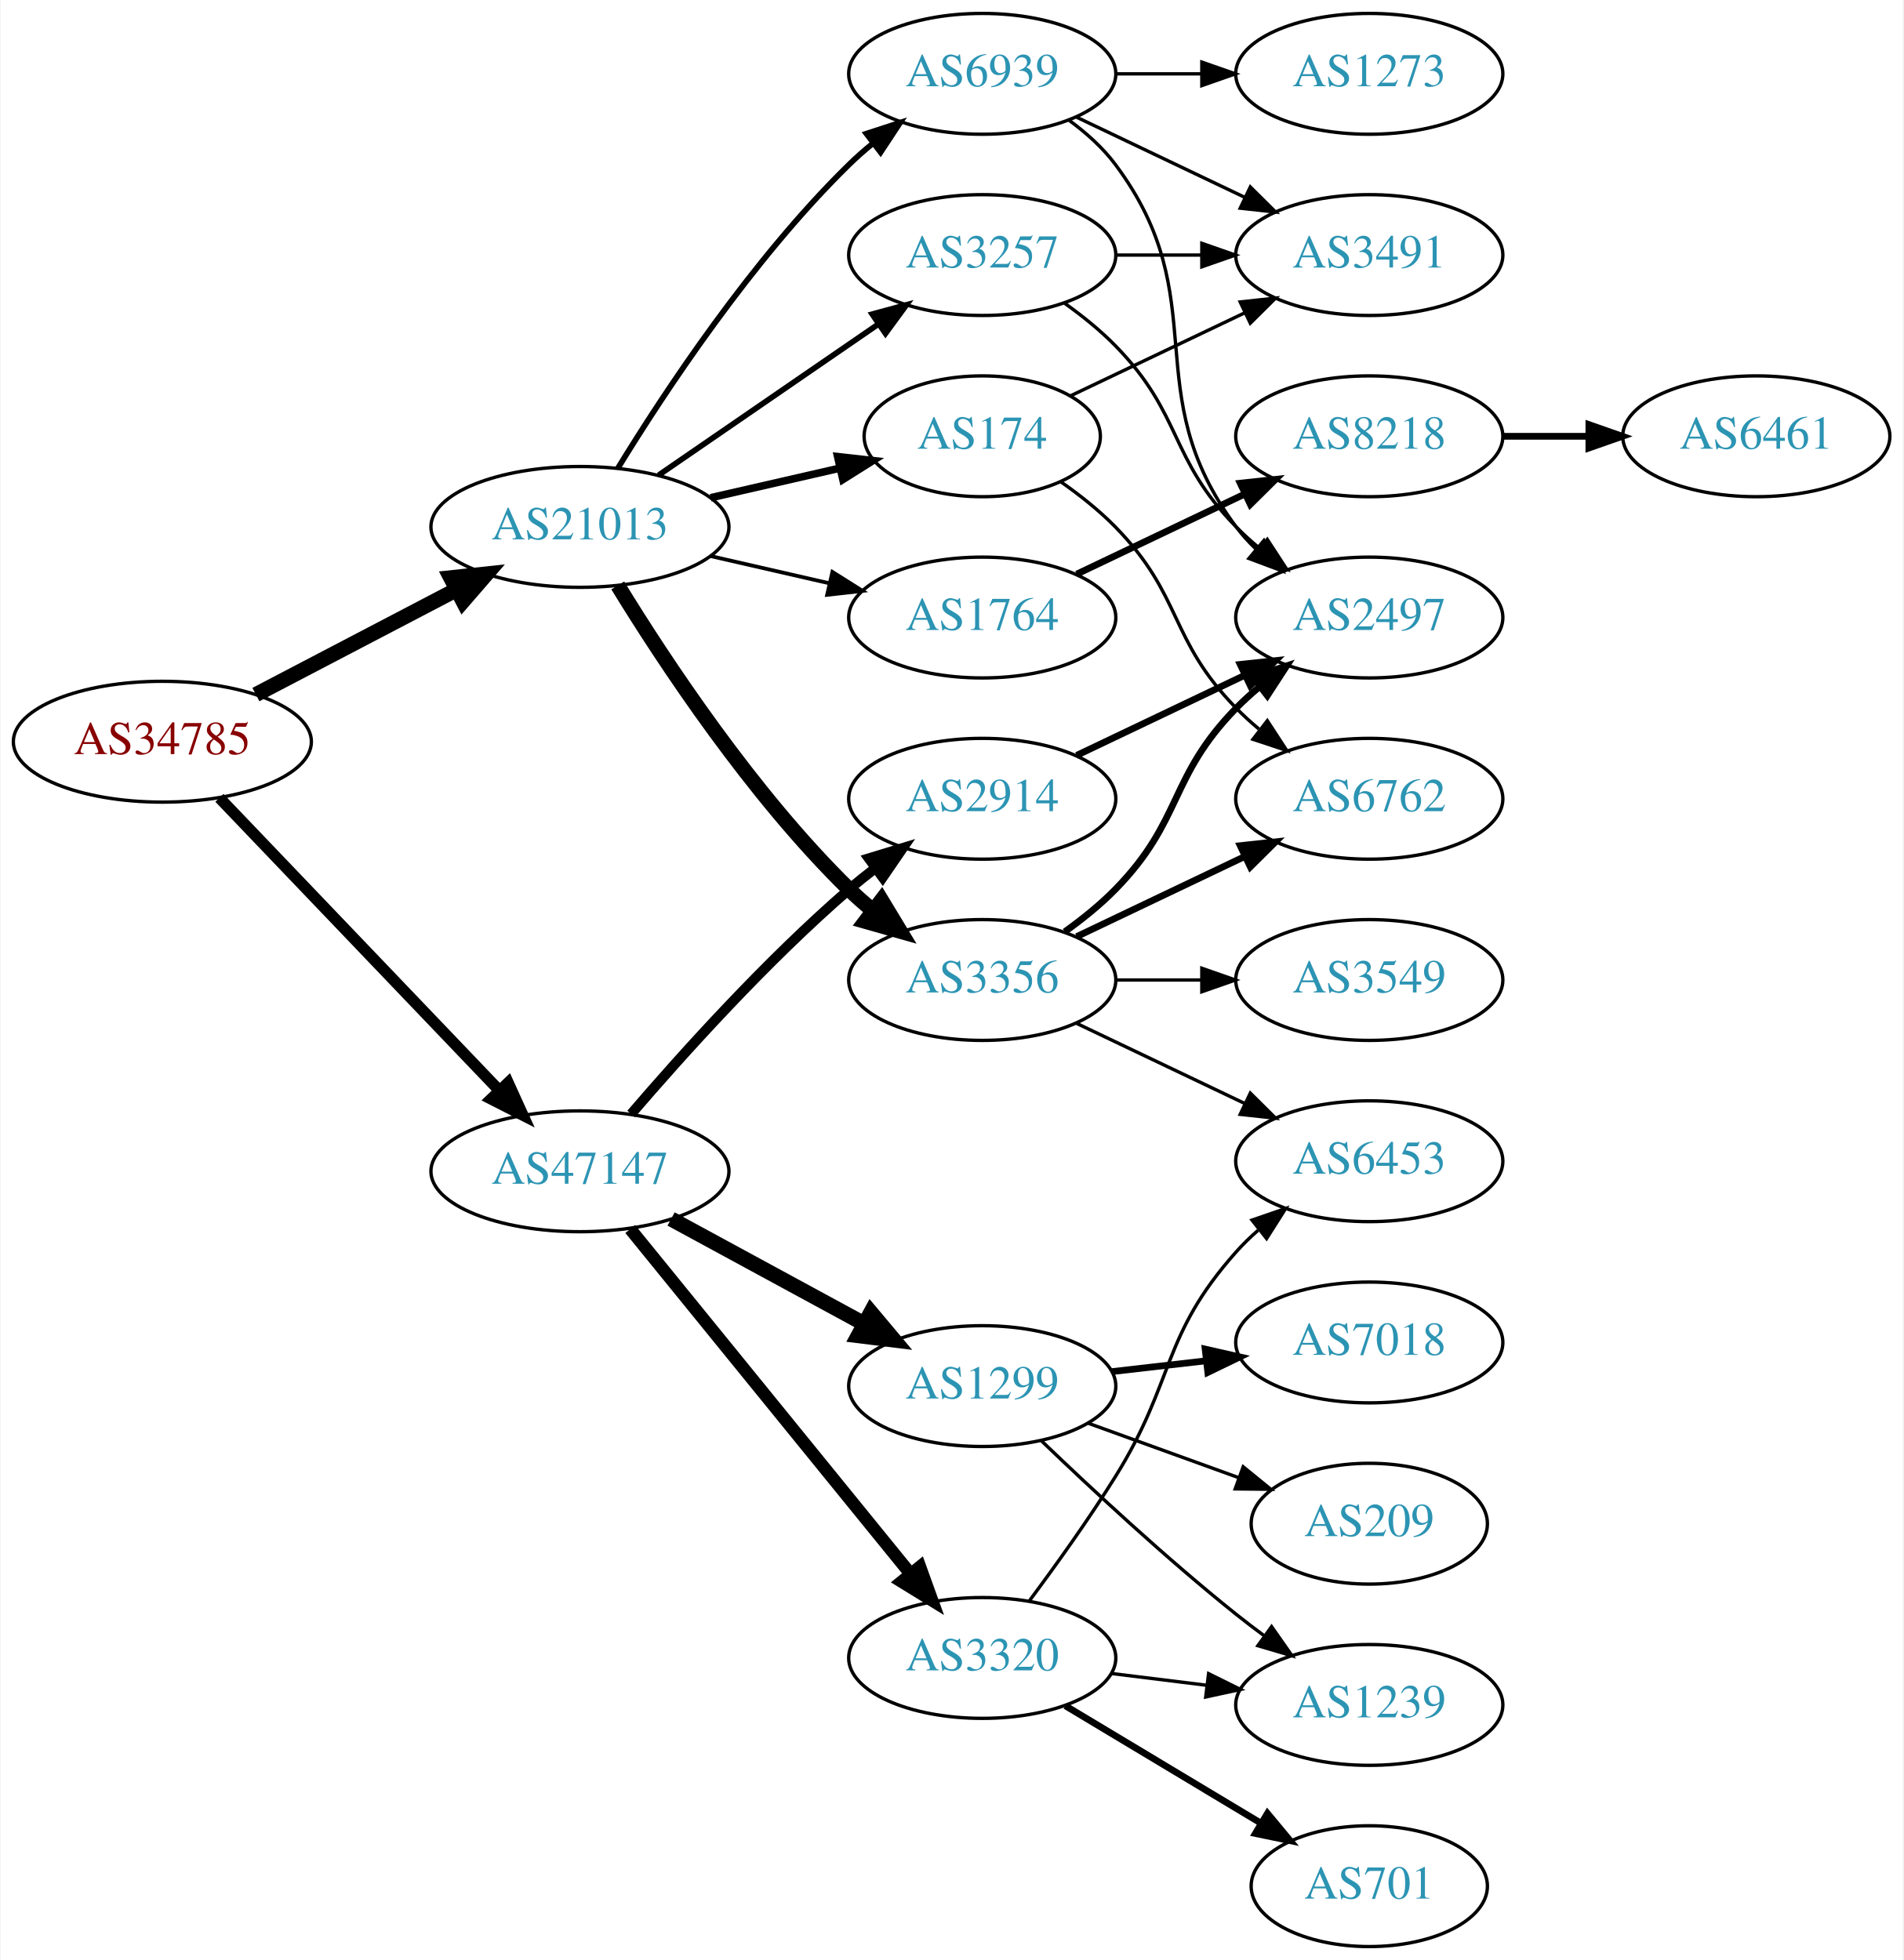
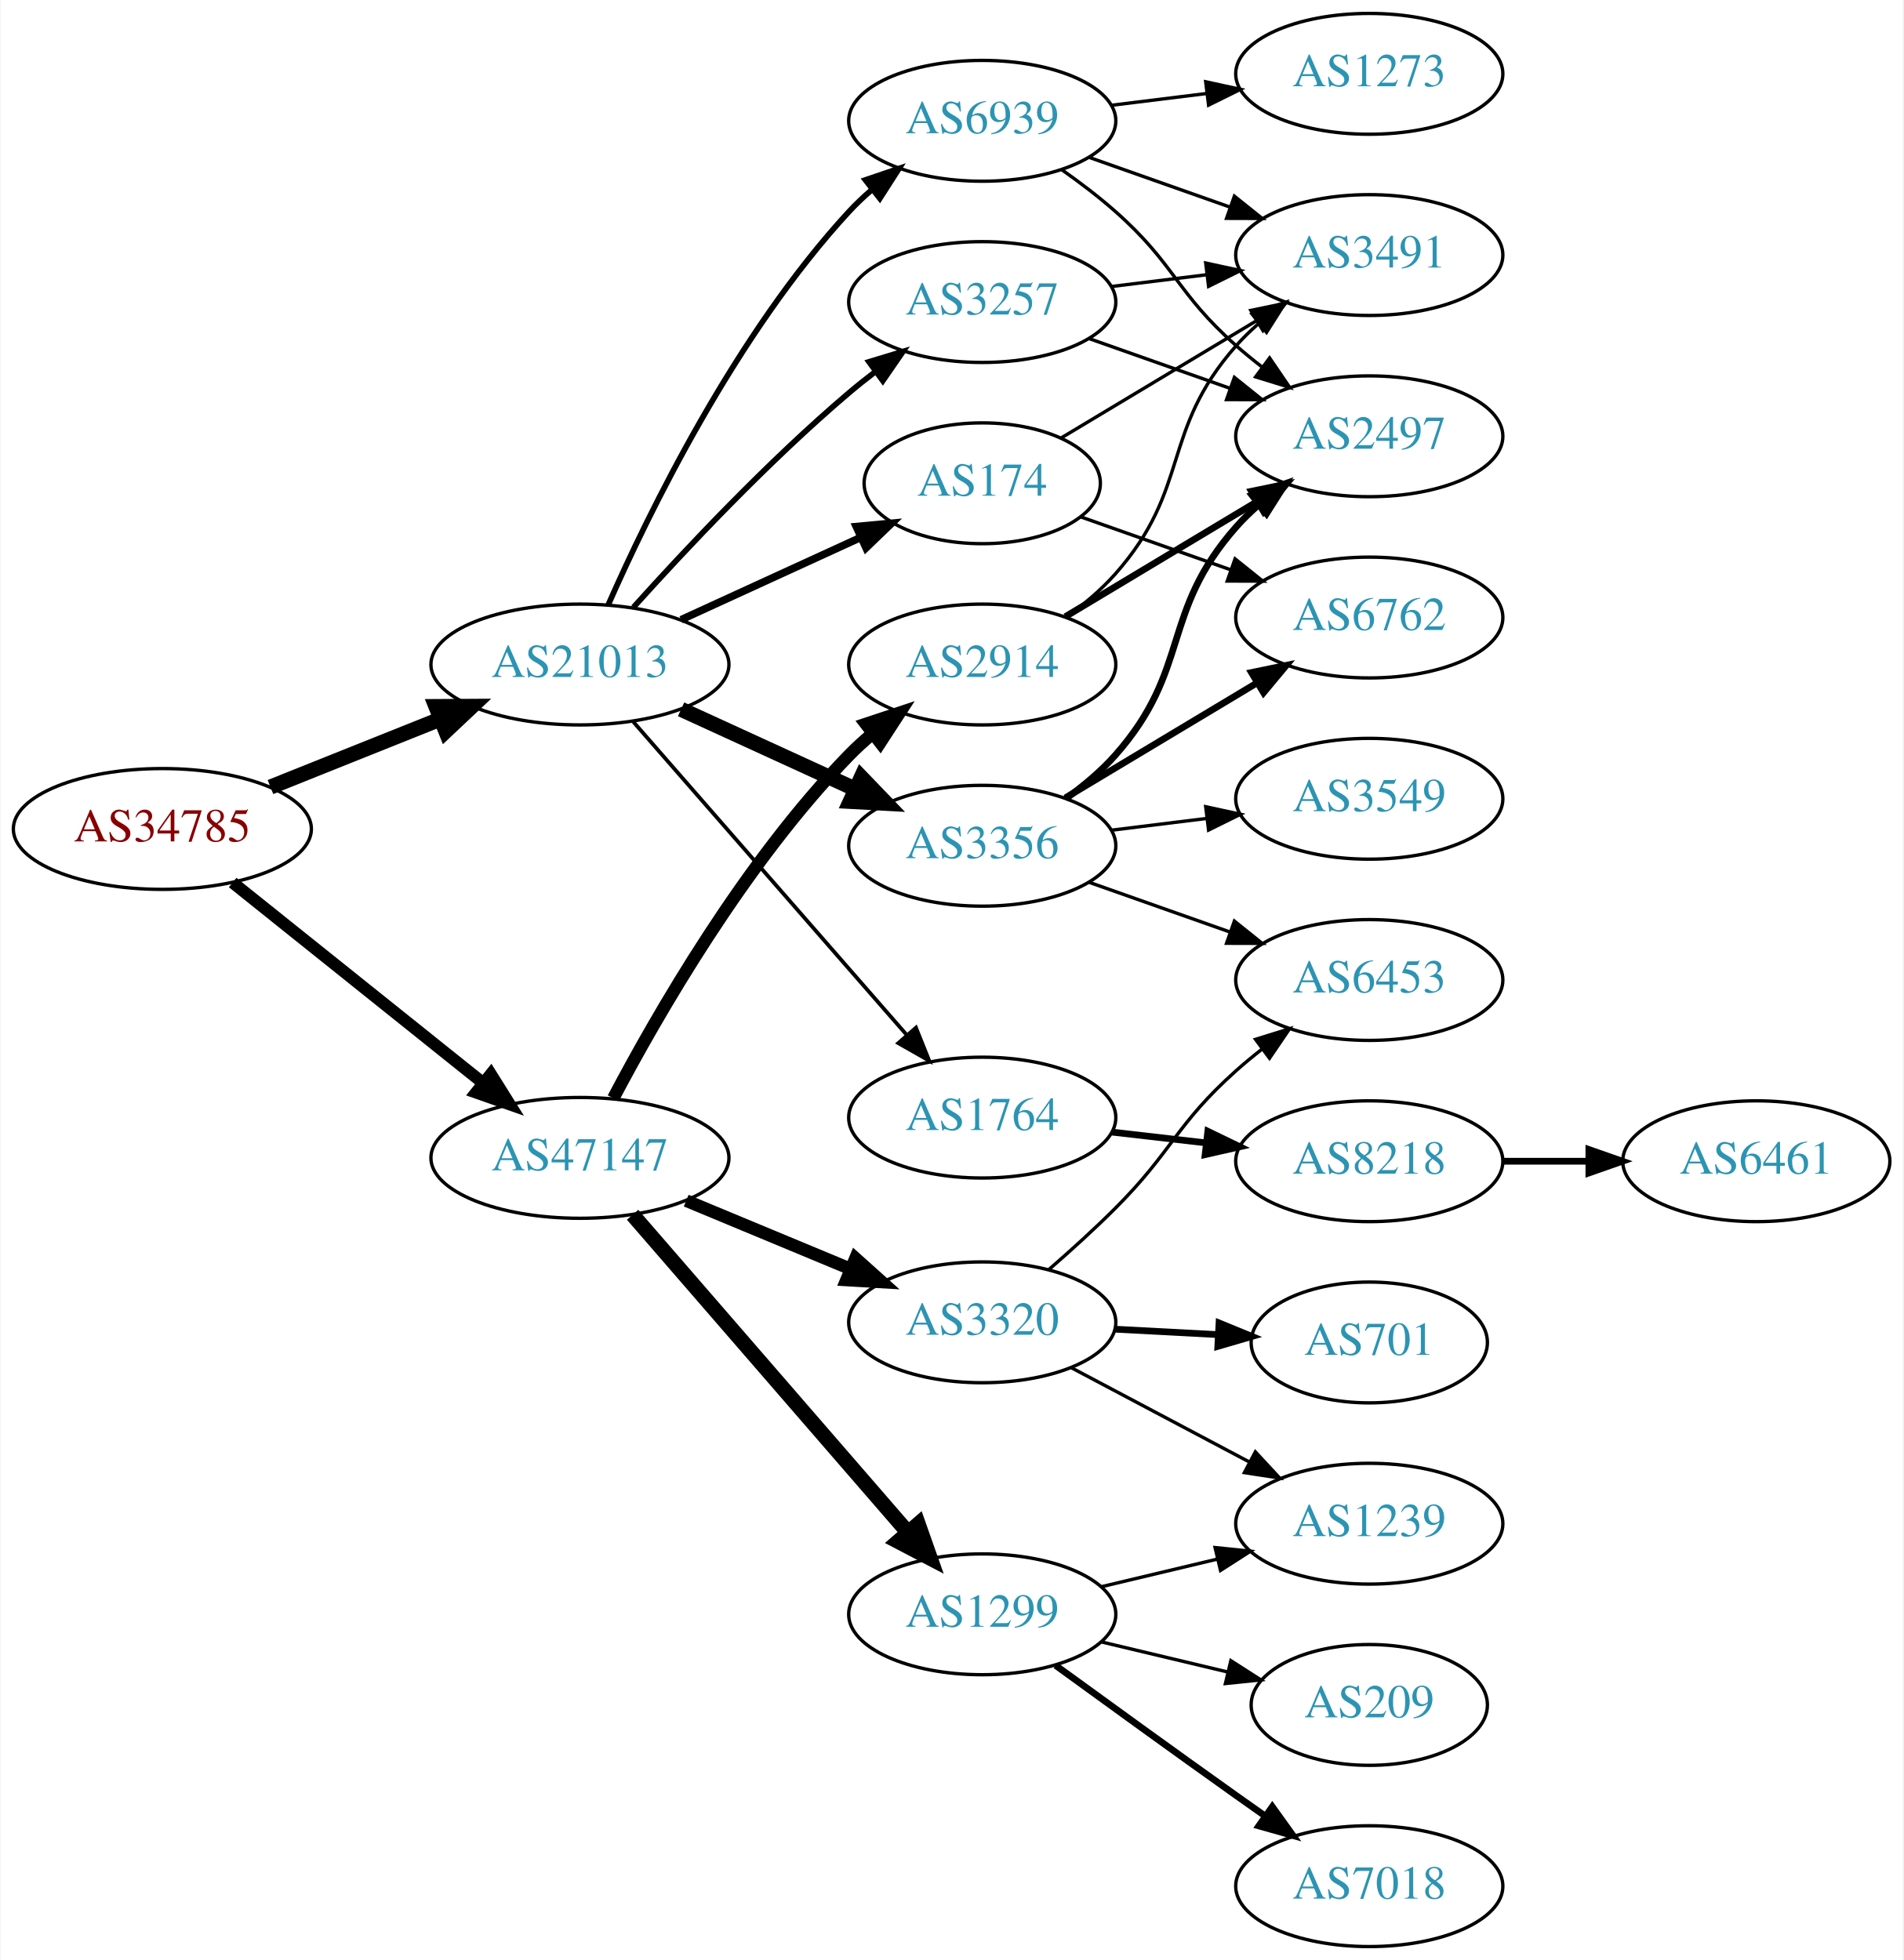
<svg xmlns="http://www.w3.org/2000/svg" xmlns:xlink="http://www.w3.org/1999/xlink" width="567pt" height="584pt" viewBox="0.00 0.00 566.66 584.00">
  <g id="graph0" class="graph" transform="scale(1 1) rotate(0) translate(4 580)">
    <polygon fill="white" stroke="none" points="-4,4 -4,-580 562.663,-580 562.663,4 -4,4" />
    <g id="node1" class="node">
      <g id="a_node1">
        <a xlink:href="/asn/34785" xlink:title="AS34785 ~ Stadtwerke Klagenfurt AG [AT]">
-           <ellipse fill="#ffffff" stroke="black" cx="44.196" cy="-359" rx="44.393" ry="18" />
-           <text text-anchor="middle" x="44.196" y="-355.3" font-family="Times,serif" font-size="14.00" fill="#880000">AS34785</text>
+           <ellipse fill="#ffffff" stroke="black" cx="44.196" cy="-333" rx="44.393" ry="18" />
+           <text text-anchor="middle" x="44.196" y="-329.3" font-family="Times,serif" font-size="14.00" fill="#880000">AS34785</text>
        </a>
      </g>
    </g>
    <g id="node2" class="node">
      <g id="a_node2">
        <a xlink:href="/asn/21013" xlink:title="AS21013 ~ Wels, AT [AT]">
-           <ellipse fill="#ffffff" stroke="black" cx="168.588" cy="-423" rx="44.393" ry="18" />
-           <text text-anchor="middle" x="168.588" y="-419.3" font-family="Times,serif" font-size="14.00" fill="#2c94b3">AS21013</text>
+           <ellipse fill="#ffffff" stroke="black" cx="168.588" cy="-382" rx="44.393" ry="18" />
+           <text text-anchor="middle" x="168.588" y="-378.3" font-family="Times,serif" font-size="14.00" fill="#2c94b3">AS21013</text>
        </a>
      </g>
    </g>
    <g id="edge1" class="edge">
-       <path fill="none" stroke="black" stroke-width="4.5" d="M72.056,-373.045C89.592,-382.215 112.692,-394.294 131.783,-404.277" />
-       <polygon fill="black" stroke="black" stroke-width="4.5" points="130.105,-407.843 140.791,-408.988 133.754,-400.865 130.105,-407.843" />
+       <path fill="none" stroke="black" stroke-width="4.5" d="M76.397,-345.492C91.791,-351.654 110.547,-359.164 127.039,-365.766" />
+       <polygon fill="black" stroke="black" stroke-width="4.5" points="125.697,-369.47 136.444,-369.531 128.624,-362.159 125.697,-369.47" />
    </g>
    <g id="node3" class="node">
      <g id="a_node3">
        <a xlink:href="/asn/47147" xlink:title="AS47147 ~ ANEXIA Internetdienstleistungs GmbH [AT]">
-           <ellipse fill="#ffffff" stroke="black" cx="168.588" cy="-231" rx="44.393" ry="18" />
-           <text text-anchor="middle" x="168.588" y="-227.3" font-family="Times,serif" font-size="14.00" fill="#2c94b3">AS47147</text>
+           <ellipse fill="#ffffff" stroke="black" cx="168.588" cy="-235" rx="44.393" ry="18" />
+           <text text-anchor="middle" x="168.588" y="-231.3" font-family="Times,serif" font-size="14.00" fill="#2c94b3">AS47147</text>
        </a>
      </g>
    </g>
    <g id="edge2" class="edge">
-       <path fill="none" stroke="black" stroke-width="3.375" d="M61.197,-342.266C82.454,-320.035 120.15,-280.612 144.491,-255.155" />
-       <polygon fill="black" stroke="black" stroke-width="3.375" points="147.202,-257.384 151.584,-247.738 142.143,-252.547 147.202,-257.384" />
+       <path fill="none" stroke="black" stroke-width="3.6" d="M65.133,-317.036C85.403,-300.806 116.978,-275.524 139.719,-257.315" />
+       <polygon fill="black" stroke="black" stroke-width="3.6" points="142.042,-259.939 147.66,-250.957 137.666,-254.475 142.042,-259.939" />
    </g>
    <g id="node4" class="node">
      <g id="a_node4">
-         <a xlink:href="/asn/174" xlink:title="AS174 ~ Cogent Communications [US]">
-           <ellipse fill="#ffffff" stroke="black" cx="288.431" cy="-450" rx="35.194" ry="18" />
-           <text text-anchor="middle" x="288.431" y="-446.3" font-family="Times,serif" font-size="14.00" fill="#2c94b3">AS174</text>
+         <a xlink:href="/asn/3356" xlink:title="AS3356 ~ Level 3 Parent, LLC [US]">
+           <ellipse fill="#ffffff" stroke="black" cx="288.431" cy="-328" rx="39.794" ry="18" />
+           <text text-anchor="middle" x="288.431" y="-324.3" font-family="Times,serif" font-size="14.00" fill="#2c94b3">AS3356</text>
        </a>
      </g>
    </g>
    <g id="edge3" class="edge">
-       <path fill="none" stroke="black" stroke-width="2.25" d="M207.523,-431.692C219.84,-434.514 233.565,-437.658 246.116,-440.534" />
-       <polygon fill="black" stroke="black" stroke-width="2.25" points="245.351,-443.949 255.88,-442.771 246.914,-437.126 245.351,-443.949" />
+       <path fill="none" stroke="black" stroke-width="4.5" d="M198.718,-368.652C214.329,-361.498 233.727,-352.609 250.399,-344.97" />
+       <polygon fill="black" stroke="black" stroke-width="4.5" points="252.4,-348.384 259.851,-340.638 249.119,-341.225 252.4,-348.384" />
    </g>
    <g id="node5" class="node">
      <g id="a_node5">
-         <a xlink:href="/asn/3356" xlink:title="AS3356 ~ Level 3 Parent, LLC [US]">
-           <ellipse fill="#ffffff" stroke="black" cx="288.431" cy="-288" rx="39.794" ry="18" />
-           <text text-anchor="middle" x="288.431" y="-284.3" font-family="Times,serif" font-size="14.00" fill="#2c94b3">AS3356</text>
+         <a xlink:href="/asn/1764" xlink:title="AS1764 ~ NEXTLAYER-AS [AT]">
+           <ellipse fill="#ffffff" stroke="black" cx="288.431" cy="-247" rx="39.794" ry="18" />
+           <text text-anchor="middle" x="288.431" y="-243.3" font-family="Times,serif" font-size="14.00" fill="#2c94b3">AS1764</text>
        </a>
      </g>
    </g>
    <g id="edge4" class="edge">
-       <path fill="none" stroke="black" stroke-width="4.5" d="M179.854,-405.56C193.662,-383.009 219.851,-343.278 248.784,-315 250.924,-312.908 253.242,-310.863 255.642,-308.894" />
-       <polygon fill="black" stroke="black" stroke-width="4.5" points="258.417,-311.73 263.983,-302.536 253.643,-305.467 258.417,-311.73" />
+       <path fill="none" stroke="black" stroke-width="1.125" d="M184.513,-364.902C205.056,-341.369 242.175,-298.845 265.771,-271.813" />
+       <polygon fill="black" stroke="black" stroke-width="1.125" points="268.688,-273.794 272.627,-263.959 263.414,-269.191 268.688,-273.794" />
    </g>
    <g id="node6" class="node">
      <g id="a_node6">
-         <a xlink:href="/asn/3257" xlink:title="AS3257 ~ GTT [DE]">
-           <ellipse fill="#ffffff" stroke="black" cx="288.431" cy="-504" rx="39.794" ry="18" />
-           <text text-anchor="middle" x="288.431" y="-500.3" font-family="Times,serif" font-size="14.00" fill="#2c94b3">AS3257</text>
+         <a xlink:href="/asn/174" xlink:title="AS174 ~ Cogent Communications [US]">
+           <ellipse fill="#ffffff" stroke="black" cx="288.431" cy="-436" rx="35.194" ry="18" />
+           <text text-anchor="middle" x="288.431" y="-432.3" font-family="Times,serif" font-size="14.00" fill="#2c94b3">AS174</text>
        </a>
      </g>
    </g>
    <g id="edge5" class="edge">
-       <path fill="none" stroke="black" stroke-width="1.688" d="M192.031,-438.426C210.612,-451.198 237.173,-469.455 257.553,-483.463" />
-       <polygon fill="black" stroke="black" stroke-width="1.688" points="255.643,-486.398 265.867,-489.178 259.609,-480.629 255.643,-486.398" />
+       <path fill="none" stroke="black" stroke-width="2.25" d="M198.718,-395.348C214.935,-402.78 235.238,-412.083 252.327,-419.914" />
+       <polygon fill="black" stroke="black" stroke-width="2.25" points="250.895,-423.108 261.444,-424.092 253.811,-416.744 250.895,-423.108" />
    </g>
    <g id="node7" class="node">
      <g id="a_node7">
-         <a xlink:href="/asn/1764" xlink:title="AS1764 ~ NEXTLAYER-AS [AT]">
-           <ellipse fill="#ffffff" stroke="black" cx="288.431" cy="-396" rx="39.794" ry="18" />
-           <text text-anchor="middle" x="288.431" y="-392.3" font-family="Times,serif" font-size="14.00" fill="#2c94b3">AS1764</text>
+         <a xlink:href="/asn/3257" xlink:title="AS3257 ~ GTT [DE]">
+           <ellipse fill="#ffffff" stroke="black" cx="288.431" cy="-490" rx="39.794" ry="18" />
+           <text text-anchor="middle" x="288.431" y="-486.3" font-family="Times,serif" font-size="14.00" fill="#2c94b3">AS3257</text>
        </a>
      </g>
    </g>
    <g id="edge6" class="edge">
-       <path fill="none" stroke="black" stroke-width="1.125" d="M207.523,-414.308C218.764,-411.733 231.176,-408.889 242.799,-406.226" />
-       <polygon fill="black" stroke="black" stroke-width="1.125" points="243.795,-409.588 252.761,-403.943 242.232,-402.765 243.795,-409.588" />
+       <path fill="none" stroke="black" stroke-width="1.688" d="M184.521,-399.044C199.847,-416.097 224.782,-442.65 248.784,-463 251.281,-465.117 253.942,-467.232 256.653,-469.293" />
+       <polygon fill="black" stroke="black" stroke-width="1.688" points="254.69,-472.194 264.83,-475.266 258.819,-466.541 254.69,-472.194" />
    </g>
    <g id="node8" class="node">
      <g id="a_node8">
        <a xlink:href="/asn/6939" xlink:title="AS6939 ~ Hurricane Electric LLC [US]">
-           <ellipse fill="#ffffff" stroke="black" cx="288.431" cy="-558" rx="39.794" ry="18" />
-           <text text-anchor="middle" x="288.431" y="-554.3" font-family="Times,serif" font-size="14.00" fill="#2c94b3">AS6939</text>
+           <ellipse fill="#ffffff" stroke="black" cx="288.431" cy="-544" rx="39.794" ry="18" />
+           <text text-anchor="middle" x="288.431" y="-540.3" font-family="Times,serif" font-size="14.00" fill="#2c94b3">AS6939</text>
        </a>
      </g>
    </g>
    <g id="edge7" class="edge">
-       <path fill="none" stroke="black" stroke-width="1.688" d="M179.854,-440.44C193.662,-462.991 219.851,-502.722 248.784,-531 250.924,-533.092 253.242,-535.137 255.642,-537.106" />
-       <polygon fill="black" stroke="black" stroke-width="1.688" points="253.908,-540.185 263.983,-543.464 258.152,-534.618 253.908,-540.185" />
+       <path fill="none" stroke="black" stroke-width="1.688" d="M177.004,-399.761C189.072,-427.183 215.044,-480.473 248.784,-517 250.815,-519.198 253.054,-521.319 255.4,-523.34" />
+       <polygon fill="black" stroke="black" stroke-width="1.688" points="253.612,-526.386 263.644,-529.794 257.927,-520.874 253.612,-526.386" />
    </g>
    <g id="node16" class="node">
      <g id="a_node16">
-         <a xlink:href="/asn/1299" xlink:title="AS1299 ~ Telia Carrier [EU]">
-           <ellipse fill="#ffffff" stroke="black" cx="288.431" cy="-167" rx="39.794" ry="18" />
-           <text text-anchor="middle" x="288.431" y="-163.3" font-family="Times,serif" font-size="14.00" fill="#2c94b3">AS1299</text>
+         <a xlink:href="/asn/2914" xlink:title="AS2914 ~ NTT America, Inc. [US]">
+           <ellipse fill="#ffffff" stroke="black" cx="288.431" cy="-382" rx="39.794" ry="18" />
+           <text text-anchor="middle" x="288.431" y="-378.3" font-family="Times,serif" font-size="14.00" fill="#2c94b3">AS2914</text>
        </a>
      </g>
    </g>
    <g id="edge18" class="edge">
-       <path fill="none" stroke="black" stroke-width="4.5" d="M195.741,-216.796C212.679,-207.597 234.915,-195.521 253.247,-185.565" />
-       <polygon fill="black" stroke="black" stroke-width="4.5" points="255.251,-188.957 262.16,-180.725 251.493,-182.037 255.251,-188.957" />
+       <path fill="none" stroke="black" stroke-width="3.75" d="M178.531,-252.767C191.606,-277.588 217.785,-323.169 248.784,-355 250.872,-357.144 253.152,-359.226 255.526,-361.221" />
+       <polygon fill="black" stroke="black" stroke-width="3.75" points="253.767,-364.284 263.821,-367.626 258.045,-358.744 253.767,-364.284" />
    </g>
    <g id="node17" class="node">
      <g id="a_node17">
-         <a xlink:href="/asn/2914" xlink:title="AS2914 ~ NTT America, Inc. [US]">
-           <ellipse fill="#ffffff" stroke="black" cx="288.431" cy="-342" rx="39.794" ry="18" />
-           <text text-anchor="middle" x="288.431" y="-338.3" font-family="Times,serif" font-size="14.00" fill="#2c94b3">AS2914</text>
+         <a xlink:href="/asn/1299" xlink:title="AS1299 ~ Telia Carrier [EU]">
+           <ellipse fill="#ffffff" stroke="black" cx="288.431" cy="-99" rx="39.794" ry="18" />
+           <text text-anchor="middle" x="288.431" y="-95.3" font-family="Times,serif" font-size="14.00" fill="#2c94b3">AS1299</text>
        </a>
      </g>
    </g>
    <g id="edge19" class="edge">
-       <path fill="none" stroke="black" stroke-width="3" d="M183.84,-248.075C199.023,-265.777 224.21,-293.778 248.784,-315 251.262,-317.14 253.909,-319.27 256.612,-321.342" />
-       <polygon fill="black" stroke="black" stroke-width="3" points="254.642,-324.237 264.775,-327.33 258.782,-318.593 254.642,-324.237" />
+       <path fill="none" stroke="black" stroke-width="4.5" d="M184.275,-218.05C204.94,-194.201 242.713,-150.608 266.367,-123.309" />
+       <polygon fill="black" stroke="black" stroke-width="4.5" points="269.357,-125.872 272.929,-115.736 263.405,-120.715 269.357,-125.872" />
    </g>
    <g id="node18" class="node">
      <g id="a_node18">
        <a xlink:href="/asn/3320" xlink:title="AS3320 ~ DTAG [DE]">
-           <ellipse fill="#ffffff" stroke="black" cx="288.431" cy="-86" rx="39.794" ry="18" />
-           <text text-anchor="middle" x="288.431" y="-82.3" font-family="Times,serif" font-size="14.00" fill="#2c94b3">AS3320</text>
+           <ellipse fill="#ffffff" stroke="black" cx="288.431" cy="-186" rx="39.794" ry="18" />
+           <text text-anchor="middle" x="288.431" y="-182.3" font-family="Times,serif" font-size="14.00" fill="#2c94b3">AS3320</text>
        </a>
      </g>
    </g>
    <g id="edge20" class="edge">
-       <path fill="none" stroke="black" stroke-width="3.75" d="M183.569,-213.797C204.211,-188.398 242.971,-140.705 266.86,-111.311" />
-       <polygon fill="black" stroke="black" stroke-width="3.75" points="269.877,-113.148 273.468,-103.18 264.445,-108.733 269.877,-113.148" />
+       <path fill="none" stroke="black" stroke-width="3.75" d="M200.242,-222.254C215.152,-216.054 233.225,-208.539 249.043,-201.962" />
+       <polygon fill="black" stroke="black" stroke-width="3.75" points="250.662,-205.08 258.551,-198.008 247.974,-198.616 250.662,-205.08" />
    </g>
    <g id="node9" class="node">
      <g id="a_node9">
+         <a xlink:href="/asn/6762" xlink:title="AS6762 ~ TELECOM ITALIA SPARKLE S.p.A. [IT]">
+           <ellipse fill="#ffffff" stroke="black" cx="403.724" cy="-396" rx="39.794" ry="18" />
+           <text text-anchor="middle" x="403.724" y="-392.3" font-family="Times,serif" font-size="14.00" fill="#2c94b3">AS6762</text>
+         </a>
+       </g>
+     </g>
+     <g id="edge8" class="edge">
+       <path fill="none" stroke="black" stroke-width="2" d="M313.181,-342.255C329.797,-352.229 352.193,-365.671 370.43,-376.617" />
+       <polygon fill="black" stroke="black" stroke-width="2" points="368.63,-379.618 379.005,-381.764 372.232,-373.616 368.63,-379.618" />
+     </g>
+     <g id="node10" class="node">
+       <g id="a_node10">
+         <a xlink:href="/asn/2497" xlink:title="AS2497 ~ Internet Initiative Japan Inc. [JP]">
+           <ellipse fill="#ffffff" stroke="black" cx="403.724" cy="-450" rx="39.794" ry="18" />
+           <text text-anchor="middle" x="403.724" y="-446.3" font-family="Times,serif" font-size="14.00" fill="#2c94b3">AS2497</text>
+         </a>
+       </g>
+     </g>
+     <g id="edge9" class="edge">
+       <path fill="none" stroke="black" stroke-width="2" d="M313.368,-342.071C318.609,-345.842 323.849,-350.217 328.077,-355 350.727,-380.62 341.428,-397.38 364.077,-423 366.059,-425.242 368.264,-427.394 370.586,-429.437" />
+       <polygon fill="black" stroke="black" stroke-width="2" points="368.774,-432.466 378.787,-435.929 373.119,-426.978 368.774,-432.466" />
+     </g>
+     <g id="node11" class="node">
+       <g id="a_node11">
+         <a xlink:href="/asn/3549" xlink:title="AS3549 ~ Level 3 Parent, LLC [US]">
+           <ellipse fill="#ffffff" stroke="black" cx="403.724" cy="-342" rx="39.794" ry="18" />
+           <text text-anchor="middle" x="403.724" y="-338.3" font-family="Times,serif" font-size="14.00" fill="#2c94b3">AS3549</text>
+         </a>
+       </g>
+     </g>
+     <g id="edge10" class="edge">
+       <path fill="none" stroke="black" d="M326.841,-332.623C335.929,-333.746 345.766,-334.962 355.251,-336.134" />
+       <polygon fill="black" stroke="black" points="354.999,-339.629 365.353,-337.382 355.857,-332.682 354.999,-339.629" />
+     </g>
+     <g id="node12" class="node">
+       <g id="a_node12">
+         <a xlink:href="/asn/6453" xlink:title="AS6453 ~ TATA COMMUNICATIONS (AMERICA) INC [US]">
+           <ellipse fill="#ffffff" stroke="black" cx="403.724" cy="-288" rx="39.794" ry="18" />
+           <text text-anchor="middle" x="403.724" y="-284.3" font-family="Times,serif" font-size="14.00" fill="#2c94b3">AS6453</text>
+         </a>
+       </g>
+     </g>
+     <g id="edge11" class="edge">
+       <path fill="none" stroke="black" d="M320.389,-317.07C333.252,-312.528 348.358,-307.195 362.095,-302.345" />
+       <polygon fill="black" stroke="black" points="363.539,-305.547 371.803,-298.917 361.209,-298.946 363.539,-305.547" />
+     </g>
+     <g id="node13" class="node">
+       <g id="a_node13">
+         <a xlink:href="/asn/8218" xlink:title="AS8218 ~ legacy Neotelecoms [FR]">
+           <ellipse fill="#ffffff" stroke="black" cx="403.724" cy="-234" rx="39.794" ry="18" />
+           <text text-anchor="middle" x="403.724" y="-230.3" font-family="Times,serif" font-size="14.00" fill="#2c94b3">AS8218</text>
+         </a>
+       </g>
+     </g>
+     <g id="edge12" class="edge">
+       <path fill="none" stroke="black" stroke-width="2" d="M327.156,-242.671C336.137,-241.641 345.836,-240.528 355.193,-239.454" />
+       <polygon fill="black" stroke="black" stroke-width="2" points="355.628,-242.927 365.164,-238.31 354.83,-235.973 355.628,-242.927" />
+     </g>
+     <g id="edge15" class="edge">
+       <path fill="none" stroke="black" d="M317.727,-426.009C331.276,-421.226 347.739,-415.413 362.555,-410.182" />
+       <polygon fill="black" stroke="black" points="363.742,-413.475 372.007,-406.845 361.412,-406.874 363.742,-413.475" />
+     </g>
+     <g id="node15" class="node">
+       <g id="a_node15">
        <a xlink:href="/asn/3491" xlink:title="AS3491 ~ PCCW Global, Inc. [US]">
          <ellipse fill="#ffffff" stroke="black" cx="403.724" cy="-504" rx="39.794" ry="18" />
          <text text-anchor="middle" x="403.724" y="-500.3" font-family="Times,serif" font-size="14.00" fill="#2c94b3">AS3491</text>
        </a>
      </g>
    </g>
-     <g id="edge8" class="edge">
-       <path fill="none" stroke="black" d="M314.856,-462.119C330.159,-469.413 349.882,-478.814 366.764,-486.86" />
-       <polygon fill="black" stroke="black" points="365.271,-490.026 375.804,-491.169 368.283,-483.707 365.271,-490.026" />
-     </g>
-     <g id="node10" class="node">
-       <g id="a_node10">
-         <a xlink:href="/asn/6762" xlink:title="AS6762 ~ TELECOM ITALIA SPARKLE S.p.A. [IT]">
-           <ellipse fill="#ffffff" stroke="black" cx="403.724" cy="-342" rx="39.794" ry="18" />
-           <text text-anchor="middle" x="403.724" y="-338.3" font-family="Times,serif" font-size="14.00" fill="#2c94b3">AS6762</text>
-         </a>
-       </g>
-     </g>
-     <g id="edge9" class="edge">
-       <path fill="none" stroke="black" d="M311.814,-436.468C317.455,-432.51 323.269,-427.914 328.077,-423 348.25,-402.383 343.905,-389.617 364.077,-369 366.17,-366.861 368.453,-364.782 370.83,-362.79" />
-       <polygon fill="black" stroke="black" points="373.349,-365.268 379.13,-356.389 369.074,-359.725 373.349,-365.268" />
-     </g>
    <g id="edge14" class="edge">
-       <path fill="none" stroke="black" stroke-width="2" d="M316.567,-300.934C331.561,-308.081 350.382,-317.052 366.605,-324.785" />
-       <polygon fill="black" stroke="black" stroke-width="2" points="365.276,-328.028 375.809,-329.171 368.288,-321.709 365.276,-328.028" />
-     </g>
-     <g id="node11" class="node">
-       <g id="a_node11">
-         <a xlink:href="/asn/2497" xlink:title="AS2497 ~ Internet Initiative Japan Inc. [JP]">
-           <ellipse fill="#ffffff" stroke="black" cx="403.724" cy="-396" rx="39.794" ry="18" />
-           <text text-anchor="middle" x="403.724" y="-392.3" font-family="Times,serif" font-size="14.00" fill="#2c94b3">AS2497</text>
-         </a>
-       </g>
-     </g>
-     <g id="edge13" class="edge">
-       <path fill="none" stroke="black" stroke-width="2" d="M313.025,-302.389C318.281,-306.148 323.613,-310.437 328.077,-315 348.25,-335.617 343.905,-348.383 364.077,-369 366.17,-371.139 368.453,-373.218 370.83,-375.21" />
-       <polygon fill="black" stroke="black" stroke-width="2" points="369.074,-378.275 379.13,-381.611 373.349,-372.732 369.074,-378.275" />
-     </g>
-     <g id="node12" class="node">
-       <g id="a_node12">
-         <a xlink:href="/asn/6453" xlink:title="AS6453 ~ TATA COMMUNICATIONS (AMERICA) INC [US]">
-           <ellipse fill="#ffffff" stroke="black" cx="403.724" cy="-234" rx="39.794" ry="18" />
-           <text text-anchor="middle" x="403.724" y="-230.3" font-family="Times,serif" font-size="14.00" fill="#2c94b3">AS6453</text>
-         </a>
-       </g>
-     </g>
-     <g id="edge12" class="edge">
-       <path fill="none" stroke="black" d="M316.567,-275.066C331.561,-267.919 350.382,-258.948 366.605,-251.215" />
-       <polygon fill="black" stroke="black" points="368.288,-254.291 375.809,-246.829 365.276,-247.972 368.288,-254.291" />
-     </g>
-     <g id="node13" class="node">
-       <g id="a_node13">
-         <a xlink:href="/asn/3549" xlink:title="AS3549 ~ Level 3 Parent, LLC [US]">
-           <ellipse fill="#ffffff" stroke="black" cx="403.724" cy="-288" rx="39.794" ry="18" />
-           <text text-anchor="middle" x="403.724" y="-284.3" font-family="Times,serif" font-size="14.00" fill="#2c94b3">AS3549</text>
-         </a>
-       </g>
-     </g>
-     <g id="edge15" class="edge">
-       <path fill="none" stroke="black" d="M328.103,-288C336.306,-288 345.07,-288 353.602,-288" />
-       <polygon fill="black" stroke="black" points="353.841,-291.5 363.841,-288 353.841,-284.5 353.841,-291.5" />
-     </g>
-     <g id="edge10" class="edge">
-       <path fill="none" stroke="black" d="M328.103,-504C336.306,-504 345.07,-504 353.602,-504" />
-       <polygon fill="black" stroke="black" points="353.841,-507.5 363.841,-504 353.841,-500.5 353.841,-507.5" />
-     </g>
-     <g id="edge11" class="edge">
-       <path fill="none" stroke="black" d="M313.025,-489.611C318.281,-485.852 323.613,-481.563 328.077,-477 348.25,-456.383 343.905,-443.617 364.077,-423 366.17,-420.861 368.453,-418.782 370.83,-416.79" />
-       <polygon fill="black" stroke="black" points="373.349,-419.268 379.13,-410.389 369.074,-413.725 373.349,-419.268" />
-     </g>
-     <g id="node14" class="node">
-       <g id="a_node14">
-         <a xlink:href="/asn/8218" xlink:title="AS8218 ~ legacy Neotelecoms [FR]">
-           <ellipse fill="#ffffff" stroke="black" cx="403.724" cy="-450" rx="39.794" ry="18" />
-           <text text-anchor="middle" x="403.724" y="-446.3" font-family="Times,serif" font-size="14.00" fill="#2c94b3">AS8218</text>
-         </a>
-       </g>
+       <path fill="none" stroke="black" d="M311.814,-449.435C328.439,-459.413 351.372,-473.178 370.045,-484.386" />
+       <polygon fill="black" stroke="black" points="368.447,-487.509 378.823,-489.654 372.05,-481.507 368.447,-487.509" />
+     </g>
+     <g id="edge17" class="edge">
+       <path fill="none" stroke="black" d="M320.389,-479.07C333.252,-474.528 348.358,-469.195 362.095,-464.345" />
+       <polygon fill="black" stroke="black" points="363.539,-467.547 371.803,-460.917 361.209,-460.946 363.539,-467.547" />
    </g>
    <g id="edge16" class="edge">
-       <path fill="none" stroke="black" stroke-width="2" d="M316.567,-408.934C331.561,-416.081 350.382,-425.052 366.605,-432.785" />
-       <polygon fill="black" stroke="black" stroke-width="2" points="365.276,-436.028 375.809,-437.171 368.288,-429.709 365.276,-436.028" />
+       <path fill="none" stroke="black" d="M326.841,-494.623C335.929,-495.746 345.766,-496.962 355.251,-498.134" />
+       <polygon fill="black" stroke="black" points="354.999,-501.629 365.353,-499.382 355.857,-494.682 354.999,-501.629" />
    </g>
    <g id="edge30" class="edge">
-       <path fill="none" stroke="black" d="M316.567,-545.066C331.561,-537.919 350.382,-528.948 366.605,-521.215" />
-       <polygon fill="black" stroke="black" points="368.288,-524.291 375.809,-516.829 365.276,-517.972 368.288,-524.291" />
-     </g>
-     <g id="edge28" class="edge">
-       <path fill="none" stroke="black" d="M314.362,-544.118C319.438,-540.389 324.356,-535.984 328.077,-531 358.349,-490.458 333.806,-463.542 364.077,-423 365.822,-420.664 367.829,-418.455 369.992,-416.383" />
-       <polygon fill="black" stroke="black" points="372.352,-418.973 377.793,-409.882 367.87,-413.595 372.352,-418.973" />
+       <path fill="none" stroke="black" d="M312.158,-529.411C317.558,-525.6 323.171,-521.337 328.077,-517 345.997,-501.159 346.158,-492.841 364.077,-477 366.53,-474.832 369.16,-472.682 371.852,-470.597" />
+       <polygon fill="black" stroke="black" points="374.028,-473.342 379.997,-464.589 369.872,-467.709 374.028,-473.342" />
+     </g>
+     <g id="edge31" class="edge">
+       <path fill="none" stroke="black" d="M320.389,-533.07C333.252,-528.528 348.358,-523.195 362.095,-518.345" />
+       <polygon fill="black" stroke="black" points="363.539,-521.547 371.803,-514.917 361.209,-514.946 363.539,-521.547" />
    </g>
    <g id="node23" class="node">
      <g id="a_node23">
        <a xlink:href="/asn/1273" xlink:title="AS1273 ~ Vodafone Group PLC [EU]">
          <ellipse fill="#ffffff" stroke="black" cx="403.724" cy="-558" rx="39.794" ry="18" />
          <text text-anchor="middle" x="403.724" y="-554.3" font-family="Times,serif" font-size="14.00" fill="#2c94b3">AS1273</text>
        </a>
      </g>
    </g>
    <g id="edge29" class="edge">
-       <path fill="none" stroke="black" d="M328.103,-558C336.306,-558 345.07,-558 353.602,-558" />
-       <polygon fill="black" stroke="black" points="353.841,-561.5 363.841,-558 353.841,-554.5 353.841,-561.5" />
-     </g>
-     <g id="node15" class="node">
-       <g id="a_node15">
+       <path fill="none" stroke="black" d="M326.841,-548.623C335.929,-549.746 345.766,-550.962 355.251,-552.134" />
+       <polygon fill="black" stroke="black" points="354.999,-555.629 365.353,-553.382 355.857,-548.682 354.999,-555.629" />
+     </g>
+     <g id="node14" class="node">
+       <g id="a_node14">
        <a xlink:href="/asn/6461" xlink:title="AS6461 ~ Zayo Bandwidth [US]">
-           <ellipse fill="#ffffff" stroke="black" cx="519.017" cy="-450" rx="39.794" ry="18" />
-           <text text-anchor="middle" x="519.017" y="-446.3" font-family="Times,serif" font-size="14.00" fill="#2c94b3">AS6461</text>
-         </a>
-       </g>
-     </g>
-     <g id="edge17" class="edge">
-       <path fill="none" stroke="black" stroke-width="2" d="M443.396,-450C451.599,-450 460.363,-450 468.895,-450" />
-       <polygon fill="black" stroke="black" stroke-width="2" points="469.134,-453.5 479.134,-450 469.134,-446.5 469.134,-453.5" />
+           <ellipse fill="#ffffff" stroke="black" cx="519.017" cy="-234" rx="39.794" ry="18" />
+           <text text-anchor="middle" x="519.017" y="-230.3" font-family="Times,serif" font-size="14.00" fill="#2c94b3">AS6461</text>
+         </a>
+       </g>
+     </g>
+     <g id="edge13" class="edge">
+       <path fill="none" stroke="black" stroke-width="2" d="M443.396,-234C451.599,-234 460.363,-234 468.895,-234" />
+       <polygon fill="black" stroke="black" stroke-width="2" points="469.134,-237.5 479.134,-234 469.134,-230.5 469.134,-237.5" />
+     </g>
+     <g id="edge28" class="edge">
+       <path fill="none" stroke="black" stroke-width="2" d="M313.181,-396.255C329.797,-406.229 352.193,-419.671 370.43,-430.617" />
+       <polygon fill="black" stroke="black" stroke-width="2" points="368.63,-433.618 379.005,-435.764 372.232,-427.616 368.63,-433.618" />
+     </g>
+     <g id="edge27" class="edge">
+       <path fill="none" stroke="black" d="M313.368,-396.071C318.609,-399.842 323.849,-404.217 328.077,-409 350.727,-434.62 341.428,-451.38 364.077,-477 366.059,-479.242 368.264,-481.394 370.586,-483.437" />
+       <polygon fill="black" stroke="black" points="368.774,-486.466 378.787,-489.929 373.119,-480.978 368.774,-486.466" />
+     </g>
+     <g id="node19" class="node">
+       <g id="a_node19">
+         <a xlink:href="/asn/1239" xlink:title="AS1239 ~ Sprint [US]">
+           <ellipse fill="#ffffff" stroke="black" cx="403.724" cy="-126" rx="39.794" ry="18" />
+           <text text-anchor="middle" x="403.724" y="-122.3" font-family="Times,serif" font-size="14.00" fill="#2c94b3">AS1239</text>
+         </a>
+       </g>
+     </g>
+     <g id="edge21" class="edge">
+       <path fill="none" stroke="black" d="M324.038,-107.248C334.909,-109.838 347.064,-112.735 358.506,-115.462" />
+       <polygon fill="black" stroke="black" points="357.789,-118.889 368.328,-117.803 359.412,-112.08 357.789,-118.889" />
    </g>
    <g id="node20" class="node">
      <g id="a_node20">
-         <a xlink:href="/asn/1239" xlink:title="AS1239 ~ Sprint [US]">
-           <ellipse fill="#ffffff" stroke="black" cx="403.724" cy="-72" rx="39.794" ry="18" />
-           <text text-anchor="middle" x="403.724" y="-68.3" font-family="Times,serif" font-size="14.00" fill="#2c94b3">AS1239</text>
-         </a>
-       </g>
-     </g>
-     <g id="edge24" class="edge">
-       <path fill="none" stroke="black" d="M306.074,-150.688C320.85,-136.49 343.263,-115.637 364.077,-99 366.78,-96.839 369.645,-94.656 372.544,-92.516" />
-       <polygon fill="black" stroke="black" points="374.62,-95.334 380.698,-86.656 370.535,-89.65 374.62,-95.334" />
+         <a xlink:href="/asn/7018" xlink:title="AS7018 ~ AT&amp;T Services, Inc. [US]">
+           <ellipse fill="#ffffff" stroke="black" cx="403.724" cy="-18" rx="39.794" ry="18" />
+           <text text-anchor="middle" x="403.724" y="-14.3" font-family="Times,serif" font-size="14.00" fill="#2c94b3">AS7018</text>
+         </a>
+       </g>
+     </g>
+     <g id="edge22" class="edge">
+       <path fill="none" stroke="black" stroke-width="2" d="M310.279,-83.778C325.213,-72.909 345.827,-57.975 364.077,-45 366.898,-42.995 369.841,-40.915 372.789,-38.841" />
+       <polygon fill="black" stroke="black" stroke-width="2" points="374.835,-41.681 381.013,-33.074 370.816,-35.95 374.835,-41.681" />
    </g>
    <g id="node21" class="node">
      <g id="a_node21">
-         <a xlink:href="/asn/7018" xlink:title="AS7018 ~ AT&amp;T Services, Inc. [US]">
-           <ellipse fill="#ffffff" stroke="black" cx="403.724" cy="-180" rx="39.794" ry="18" />
-           <text text-anchor="middle" x="403.724" y="-176.3" font-family="Times,serif" font-size="14.00" fill="#2c94b3">AS7018</text>
-         </a>
-       </g>
-     </g>
-     <g id="edge25" class="edge">
-       <path fill="none" stroke="black" stroke-width="2" d="M327.156,-171.329C336.137,-172.359 345.836,-173.472 355.193,-174.546" />
-       <polygon fill="black" stroke="black" stroke-width="2" points="354.83,-178.027 365.164,-175.69 355.628,-171.073 354.83,-178.027" />
+         <a xlink:href="/asn/209" xlink:title="AS209 ~ CenturyLink Communications, LLC [US]">
+           <ellipse fill="#ffffff" stroke="black" cx="403.724" cy="-72" rx="35.194" ry="18" />
+           <text text-anchor="middle" x="403.724" y="-68.3" font-family="Times,serif" font-size="14.00" fill="#2c94b3">AS209</text>
+         </a>
+       </g>
+     </g>
+     <g id="edge23" class="edge">
+       <path fill="none" stroke="black" d="M324.038,-90.752C335.833,-87.942 349.137,-84.771 361.405,-81.847" />
+       <polygon fill="black" stroke="black" points="362.494,-85.186 371.41,-79.463 360.871,-78.376 362.494,-85.186" />
+     </g>
+     <g id="edge26" class="edge">
+       <path fill="none" stroke="black" d="M308.35,-201.787C314.774,-207.37 321.888,-213.804 328.077,-220 345.216,-237.155 346.007,-244.828 364.077,-261 366.517,-263.183 369.138,-265.344 371.823,-267.435" />
+       <polygon fill="black" stroke="black" points="369.838,-270.32 379.959,-273.454 374.002,-264.693 369.838,-270.32" />
+     </g>
+     <g id="edge24" class="edge">
+       <path fill="none" stroke="black" d="M314.856,-172.535C330.489,-164.256 350.735,-153.533 367.853,-144.468" />
+       <polygon fill="black" stroke="black" points="369.792,-147.401 376.991,-139.628 366.516,-141.215 369.792,-147.401" />
    </g>
    <g id="node22" class="node">
      <g id="a_node22">
-         <a xlink:href="/asn/209" xlink:title="AS209 ~ CenturyLink Communications, LLC [US]">
-           <ellipse fill="#ffffff" stroke="black" cx="403.724" cy="-126" rx="35.194" ry="18" />
-           <text text-anchor="middle" x="403.724" y="-122.3" font-family="Times,serif" font-size="14.00" fill="#2c94b3">AS209</text>
-         </a>
-       </g>
-     </g>
-     <g id="edge26" class="edge">
-       <path fill="none" stroke="black" d="M320.09,-155.905C333.827,-150.933 350.167,-145.02 364.676,-139.769" />
-       <polygon fill="black" stroke="black" points="366.162,-142.954 374.374,-136.26 363.78,-136.372 366.162,-142.954" />
-     </g>
-     <g id="edge27" class="edge">
-       <path fill="none" stroke="black" stroke-width="2" d="M316.567,-354.934C331.561,-362.081 350.382,-371.052 366.605,-378.785" />
-       <polygon fill="black" stroke="black" stroke-width="2" points="365.276,-382.028 375.809,-383.171 368.288,-375.709 365.276,-382.028" />
-     </g>
-     <g id="edge23" class="edge">
-       <path fill="none" stroke="black" d="M302.542,-103.122C310.311,-113.553 320.153,-127.279 328.077,-140 345.951,-168.692 341.61,-181.743 364.077,-207 366.066,-209.236 368.275,-211.384 370.601,-213.423" />
-       <polygon fill="black" stroke="black" points="368.793,-216.455 378.808,-219.91 373.133,-210.964 368.793,-216.455" />
-     </g>
-     <g id="node19" class="node">
-       <g id="a_node19">
        <a xlink:href="/asn/701" xlink:title="AS701 ~ UUNET [US]">
-           <ellipse fill="#ffffff" stroke="black" cx="403.724" cy="-18" rx="35.194" ry="18" />
-           <text text-anchor="middle" x="403.724" y="-14.3" font-family="Times,serif" font-size="14.00" fill="#2c94b3">AS701</text>
-         </a>
-       </g>
-     </g>
-     <g id="edge21" class="edge">
-       <path fill="none" stroke="black" stroke-width="2" d="M313.181,-71.745C330.132,-61.571 353.098,-47.786 371.527,-36.725" />
-       <polygon fill="black" stroke="black" stroke-width="2" points="373.39,-39.689 380.163,-31.541 369.788,-33.687 373.39,-39.689" />
-     </g>
-     <g id="edge22" class="edge">
-       <path fill="none" stroke="black" d="M326.841,-81.377C335.929,-80.254 345.766,-79.038 355.251,-77.866" />
-       <polygon fill="black" stroke="black" points="355.857,-81.318 365.353,-76.618 354.999,-74.371 355.857,-81.318" />
+           <ellipse fill="#ffffff" stroke="black" cx="403.724" cy="-180" rx="35.194" ry="18" />
+           <text text-anchor="middle" x="403.724" y="-176.3" font-family="Times,serif" font-size="14.00" fill="#2c94b3">AS701</text>
+         </a>
+       </g>
+     </g>
+     <g id="edge25" class="edge">
+       <path fill="none" stroke="black" stroke-width="2" d="M328.103,-183.952C337.903,-183.433 348.505,-182.871 358.555,-182.339" />
+       <polygon fill="black" stroke="black" stroke-width="2" points="358.971,-185.822 368.772,-181.798 358.601,-178.832 358.971,-185.822" />
    </g>
  </g>
</svg>
